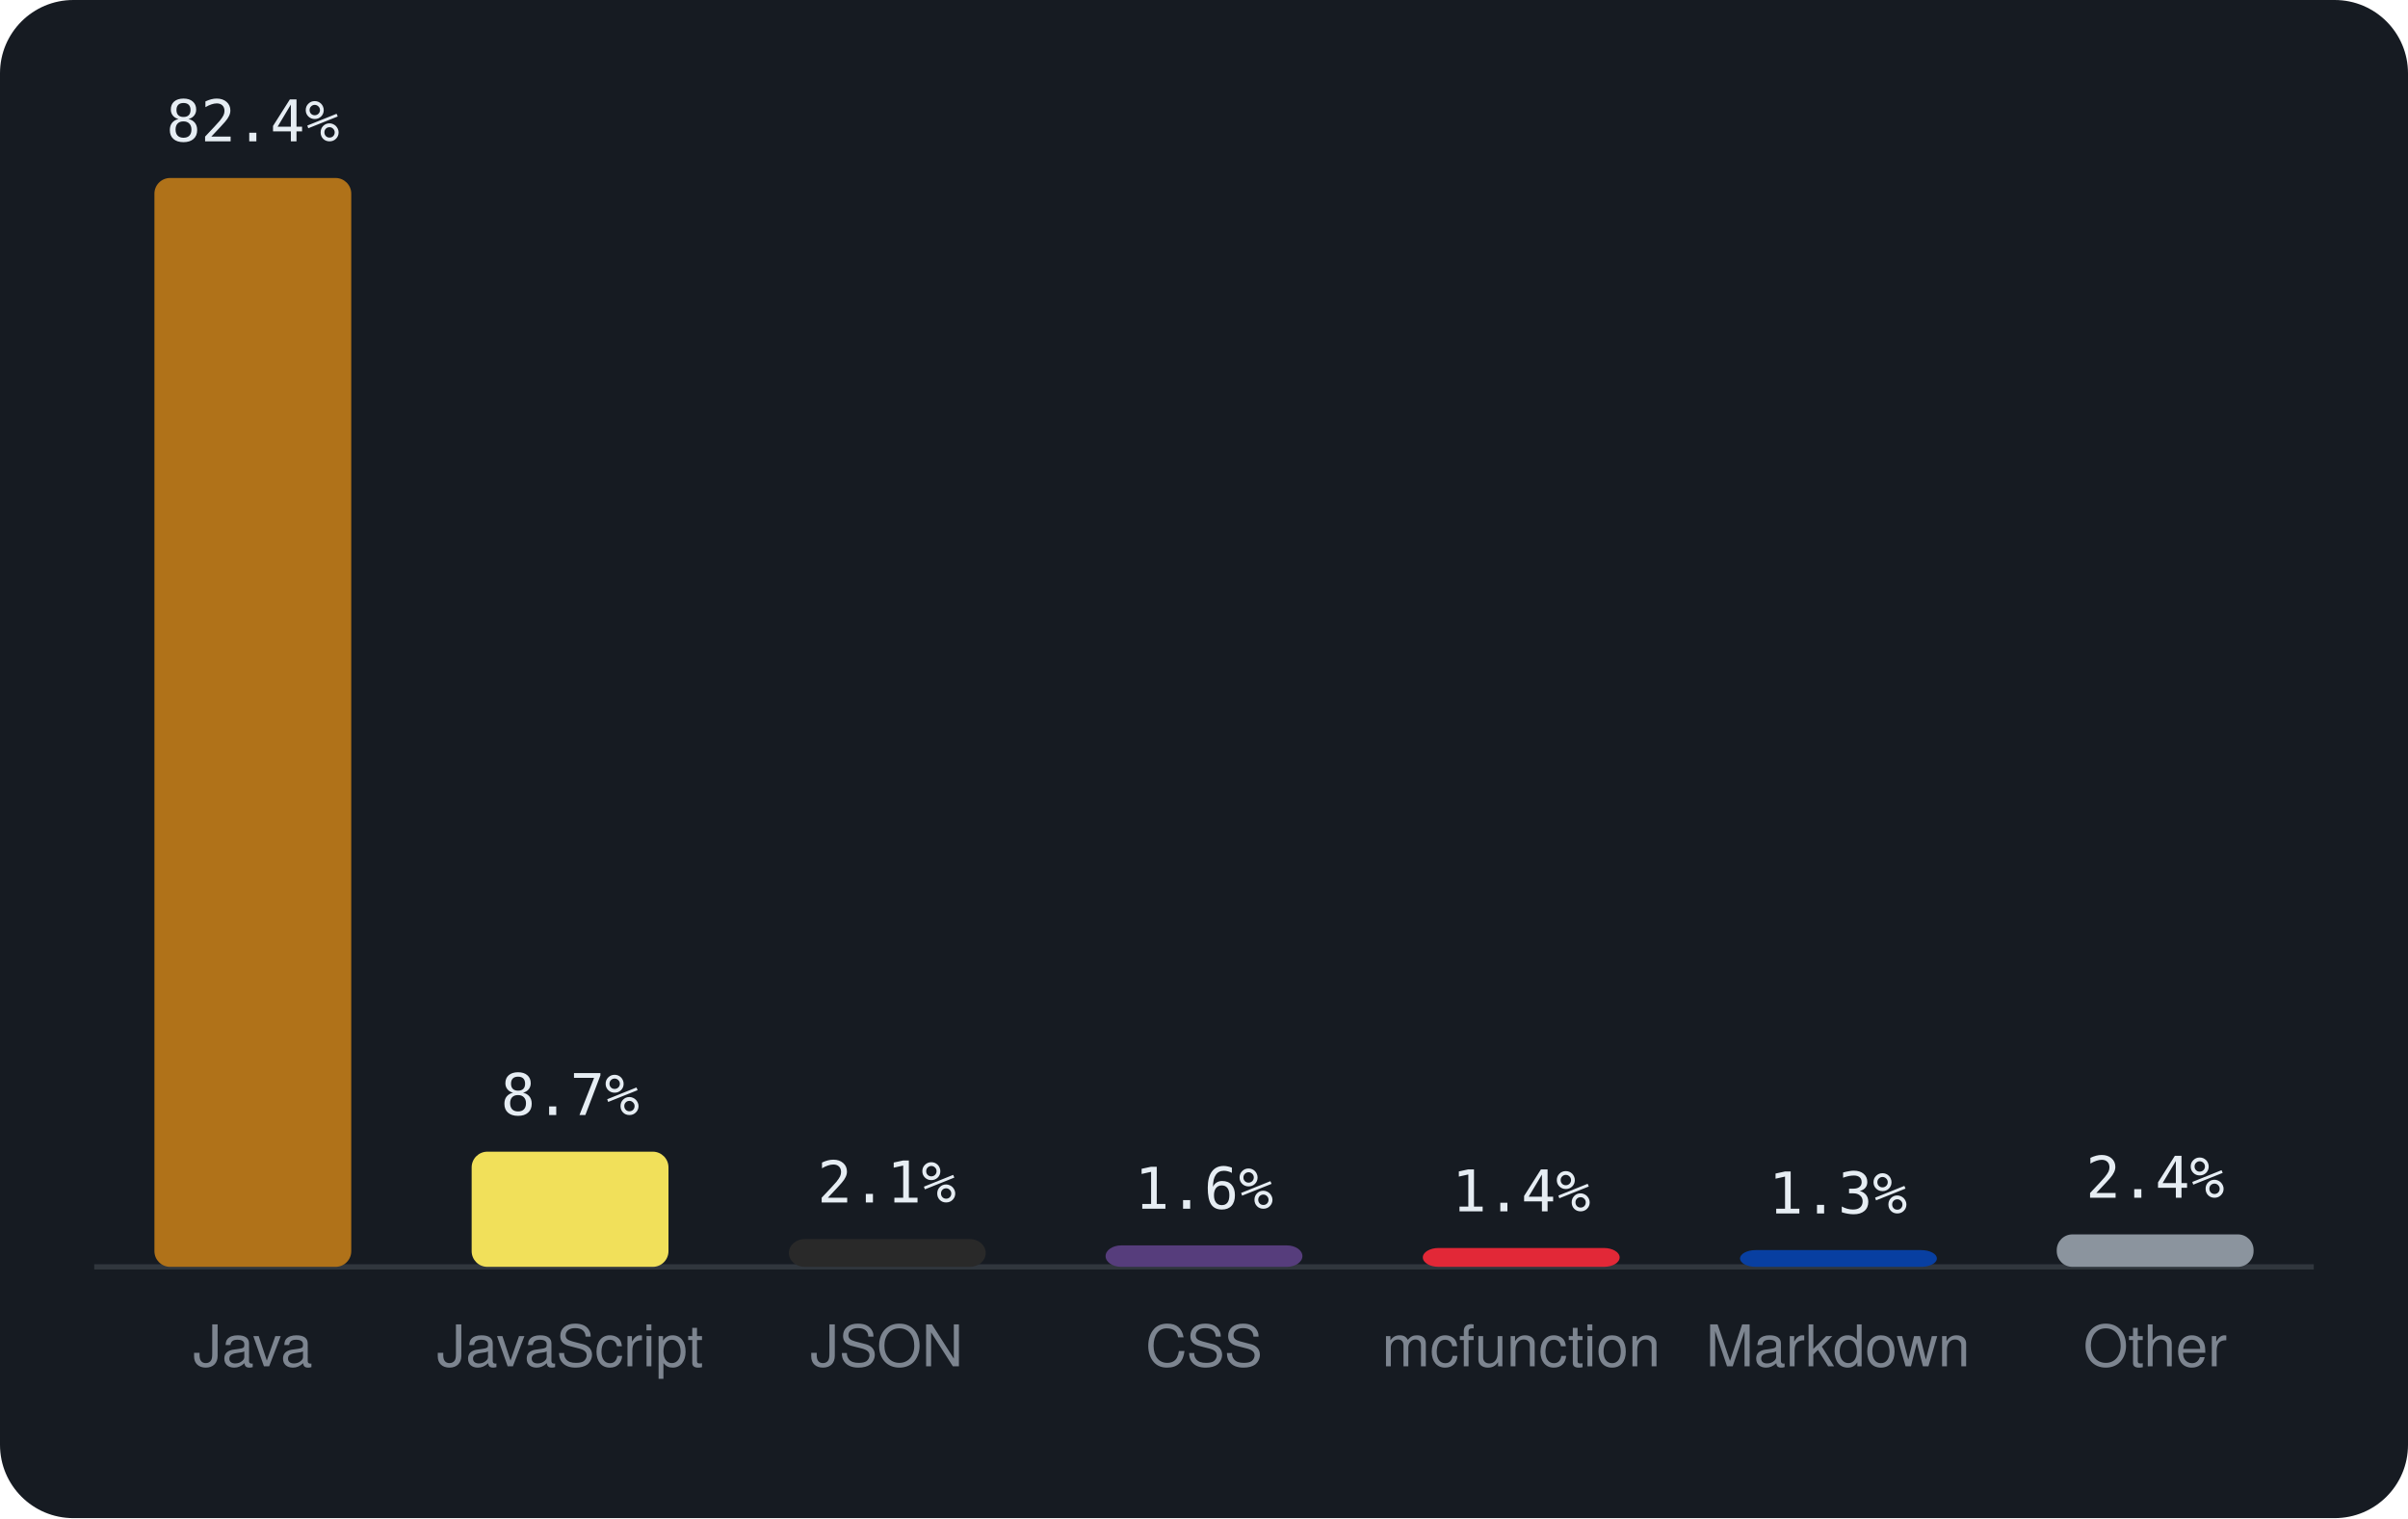
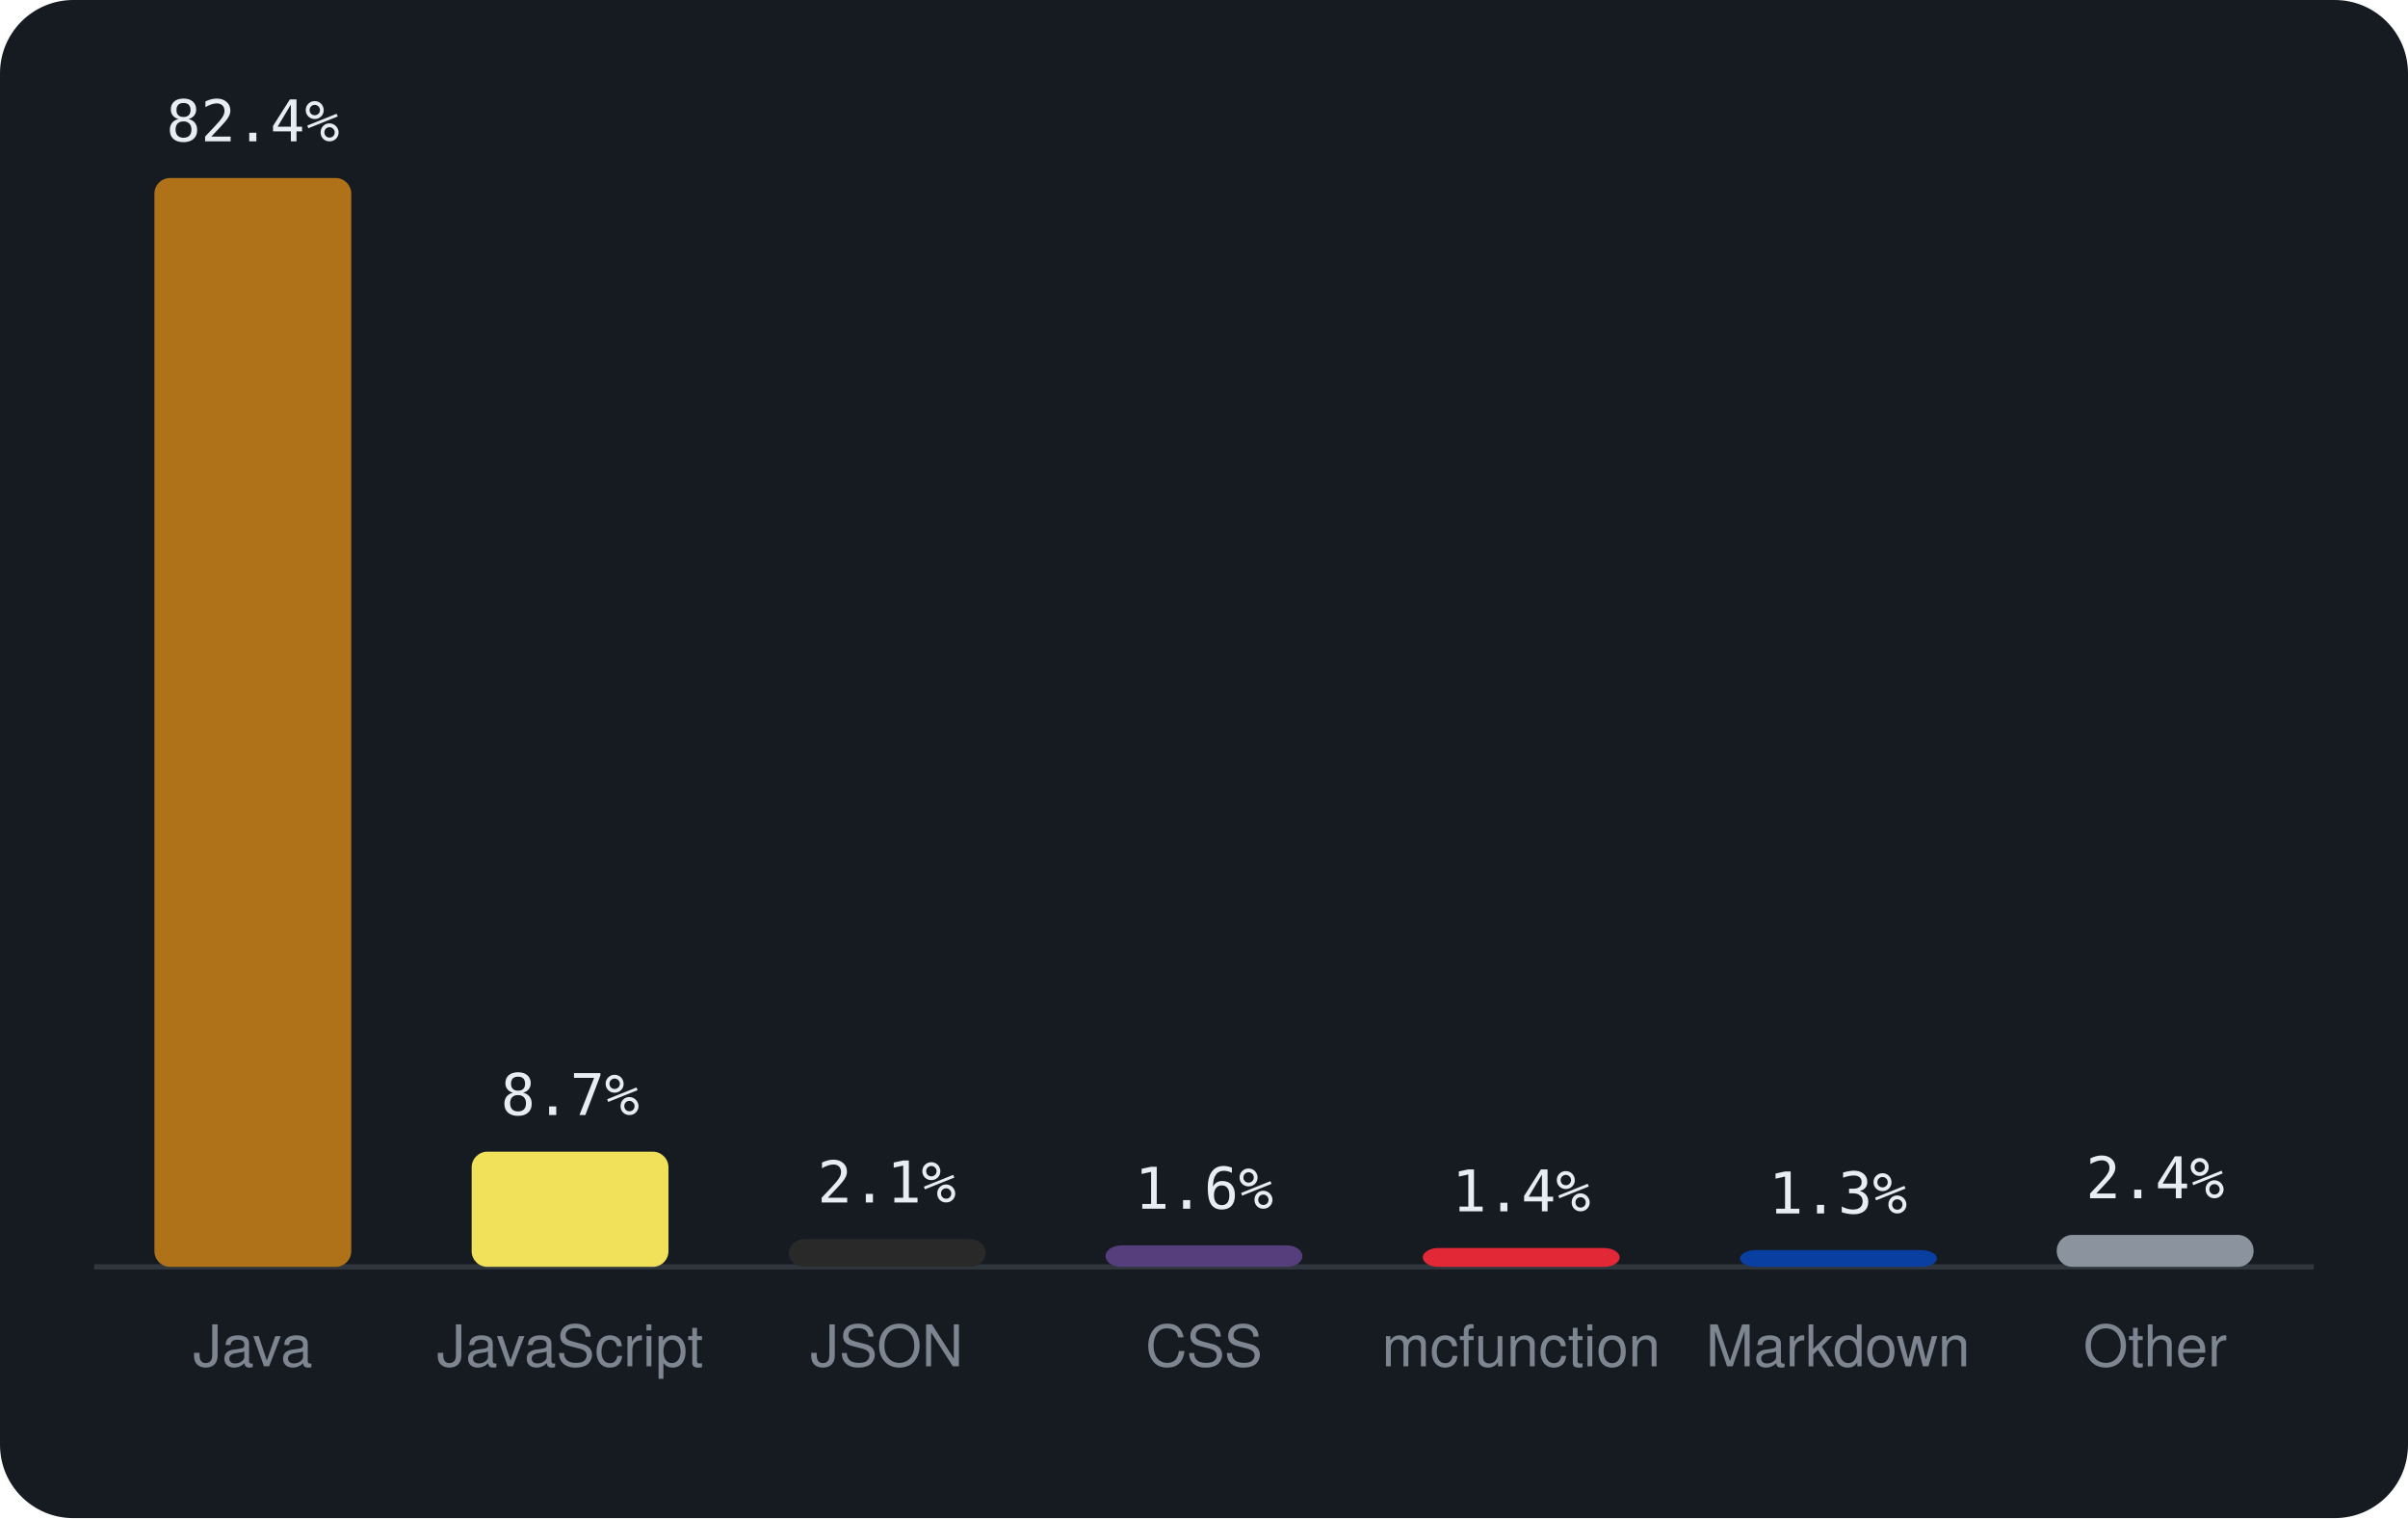
<svg xmlns="http://www.w3.org/2000/svg" viewBox="0 0 460 290" width="460" height="290" font-family="-apple-system,BlinkMacSystemFont,'Segoe UI',Helvetica,Arial,sans-serif">
  <rect width="460" height="290" rx="14" fill="#161b22" />
  <line x1="18" y1="242" x2="442" y2="242" stroke="#30363d" />
  <rect x="29.5" y="34.0" width="37.6" height="208.0" rx="3" fill="#b07219" />
  <text x="48.3" y="27.0" text-anchor="middle" font-size="11" font-family="monospace" fill="#e6edf3">82.4%</text>
  <text x="48.3" y="261" text-anchor="middle" font-size="11" fill="#7d8590">Java</text>
  <rect x="90.1" y="220.0" width="37.6" height="22.0" rx="3" fill="#f1e05a" />
  <text x="108.9" y="213.0" text-anchor="middle" font-size="11" font-family="monospace" fill="#e6edf3">8.7%</text>
  <text x="108.9" y="261" text-anchor="middle" font-size="11" fill="#7d8590">JavaScript</text>
  <rect x="150.7" y="236.7" width="37.6" height="5.3" rx="3" fill="#292929" />
  <text x="169.4" y="229.7" text-anchor="middle" font-size="11" font-family="monospace" fill="#e6edf3">2.1%</text>
  <text x="169.4" y="261" text-anchor="middle" font-size="11" fill="#7d8590">JSON</text>
  <rect x="211.2" y="237.9" width="37.6" height="4.1" rx="3" fill="#563d7c" />
  <text x="230.0" y="230.9" text-anchor="middle" font-size="11" font-family="monospace" fill="#e6edf3">1.6%</text>
  <text x="230.0" y="261" text-anchor="middle" font-size="11" fill="#7d8590">CSS</text>
  <rect x="271.8" y="238.4" width="37.6" height="3.6" rx="3" fill="#E22837" />
  <text x="290.6" y="231.4" text-anchor="middle" font-size="11" font-family="monospace" fill="#e6edf3">1.4%</text>
  <text x="290.6" y="261" text-anchor="middle" font-size="11" fill="#7d8590">mcfunction</text>
  <rect x="332.4" y="238.8" width="37.6" height="3.2" rx="3" fill="#083fa1" />
  <text x="351.1" y="231.8" text-anchor="middle" font-size="11" font-family="monospace" fill="#e6edf3">1.3%</text>
  <text x="351.1" y="261" text-anchor="middle" font-size="11" fill="#7d8590">Markdown</text>
-   <rect x="392.9" y="235.8" width="37.6" height="6.2" rx="3" fill="#8b949e" />
-   <text x="411.7" y="228.8" text-anchor="middle" font-size="11" font-family="monospace" fill="#e6edf3">2.4%</text>
+   <rect x="392.9" y="235.9" width="37.6" height="6.1" rx="3" fill="#8b949e" />
+   <text x="411.7" y="228.9" text-anchor="middle" font-size="11" font-family="monospace" fill="#e6edf3">2.4%</text>
  <text x="411.7" y="261" text-anchor="middle" font-size="11" fill="#7d8590">Other</text>
</svg>
